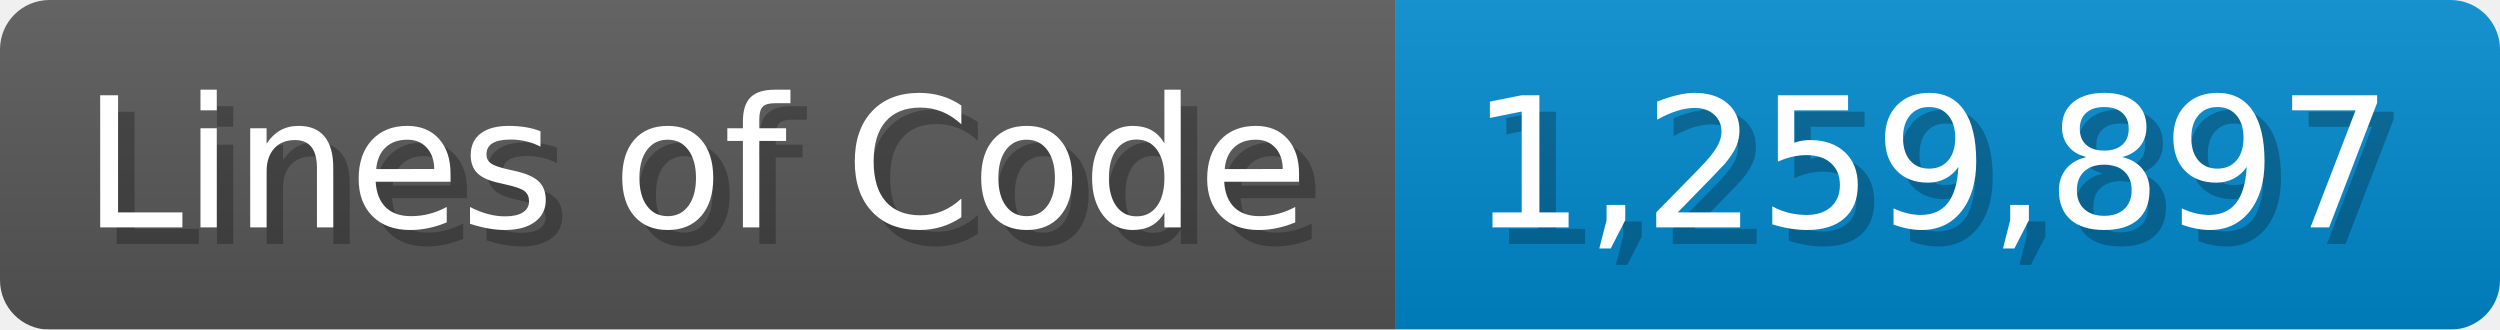
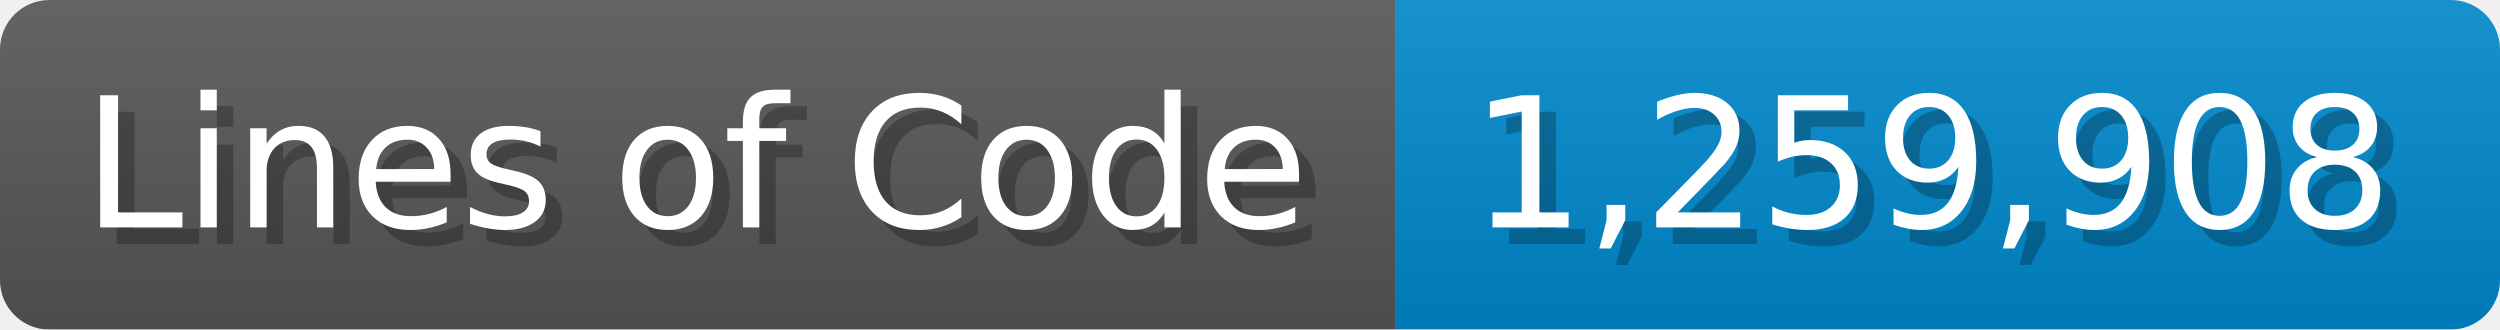
<svg xmlns="http://www.w3.org/2000/svg" width="151.7" height="20" viewBox="0 0 1517 200">
  <linearGradient id="a" x2="0" y2="100%">
    <stop offset="0" stop-opacity=".1" stop-color="#EEE" />
    <stop offset="1" stop-opacity=".1" />
  </linearGradient>
  <mask id="m">
    <rect width="1517" height="200" rx="30" fill="#FFF" />
  </mask>
  <g mask="url(#m)">
    <rect width="847" height="200" fill="#555" />
    <rect width="670" height="200" fill="#08C" x="847" />
    <rect width="1517" height="200" fill="url(#a)" />
  </g>
  <g fill="#fff" text-anchor="start" font-family="Verdana,DejaVu Sans,sans-serif" font-size="110">
    <text x="60" y="148" textLength="747" fill="#000" opacity="0.25">Lines of Code</text>
    <text x="50" y="138" textLength="747">Lines of Code</text>
-     <text x="902" y="148" textLength="570" fill="#000" opacity="0.25">1,259,897</text>
-     <text x="892" y="138" textLength="570">1,259,897</text>
+     <text x="902" y="148" textLength="570" fill="#000" opacity="0.25">1,259,908</text>
+     <text x="892" y="138" textLength="570">1,259,908</text>
  </g>
</svg>
